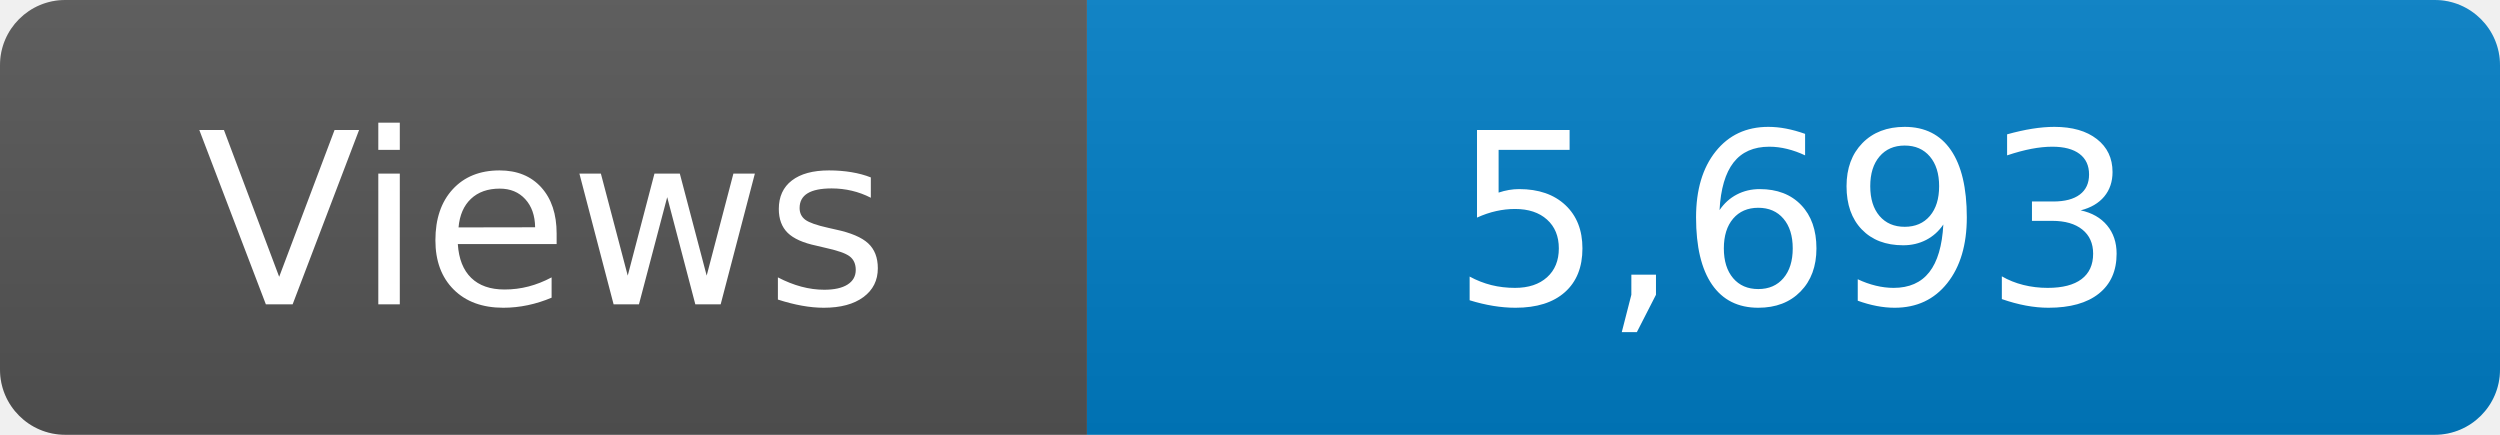
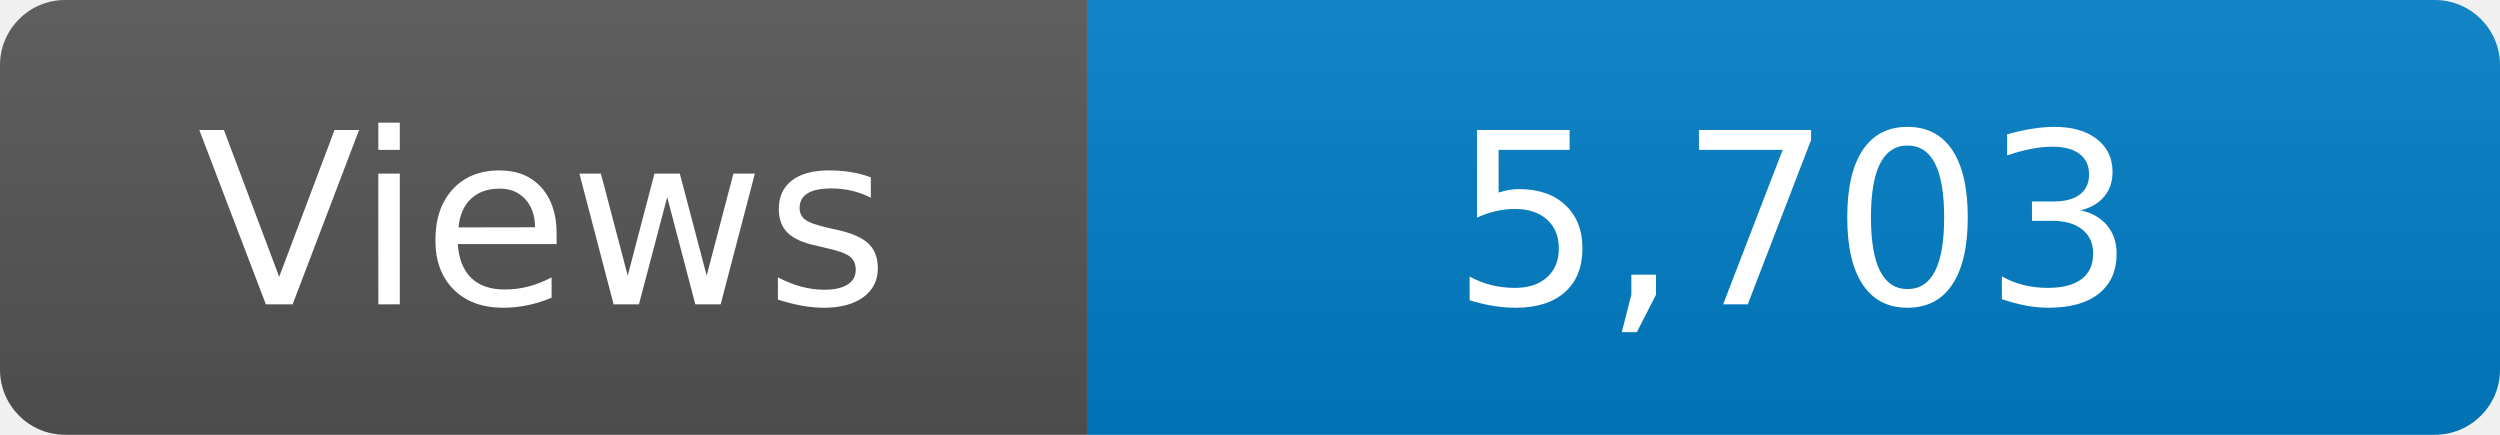
<svg xmlns="http://www.w3.org/2000/svg" width="115" height="20" role="img" aria-label="Maintained?: yes">
  <linearGradient id="s" x2="0" y2="100%">
    <stop offset="0" stop-color="#bbb" stop-opacity=".1" />
    <stop offset="1" stop-opacity=".1" />
  </linearGradient>
  <clipPath id="r">
    <rect width="115" height="20" rx="3" fill="#fff" />
  </clipPath>
  <g clip-path="url(#r)">
    <rect width="50" height="20" fill="#555" />
    <rect x="50" width="160" height="20" fill="#007ec6" />
    <rect width="115" height="20" fill="url(#s)" />
  </g>
  <g fill="#fff" text-anchor="middle" font-family="Verdana,Geneva,DejaVu Sans,sans-serif" font-size="110">
    <text x="250" y="140" transform="scale(.1)" fill="#fff">Views</text>
-     <text x="825" y="140" transform="scale(.1)" fill="#fff">5,693</text>
+     <text x="825" y="140" transform="scale(.1)" fill="#fff">5,703</text>
  </g>
</svg>
